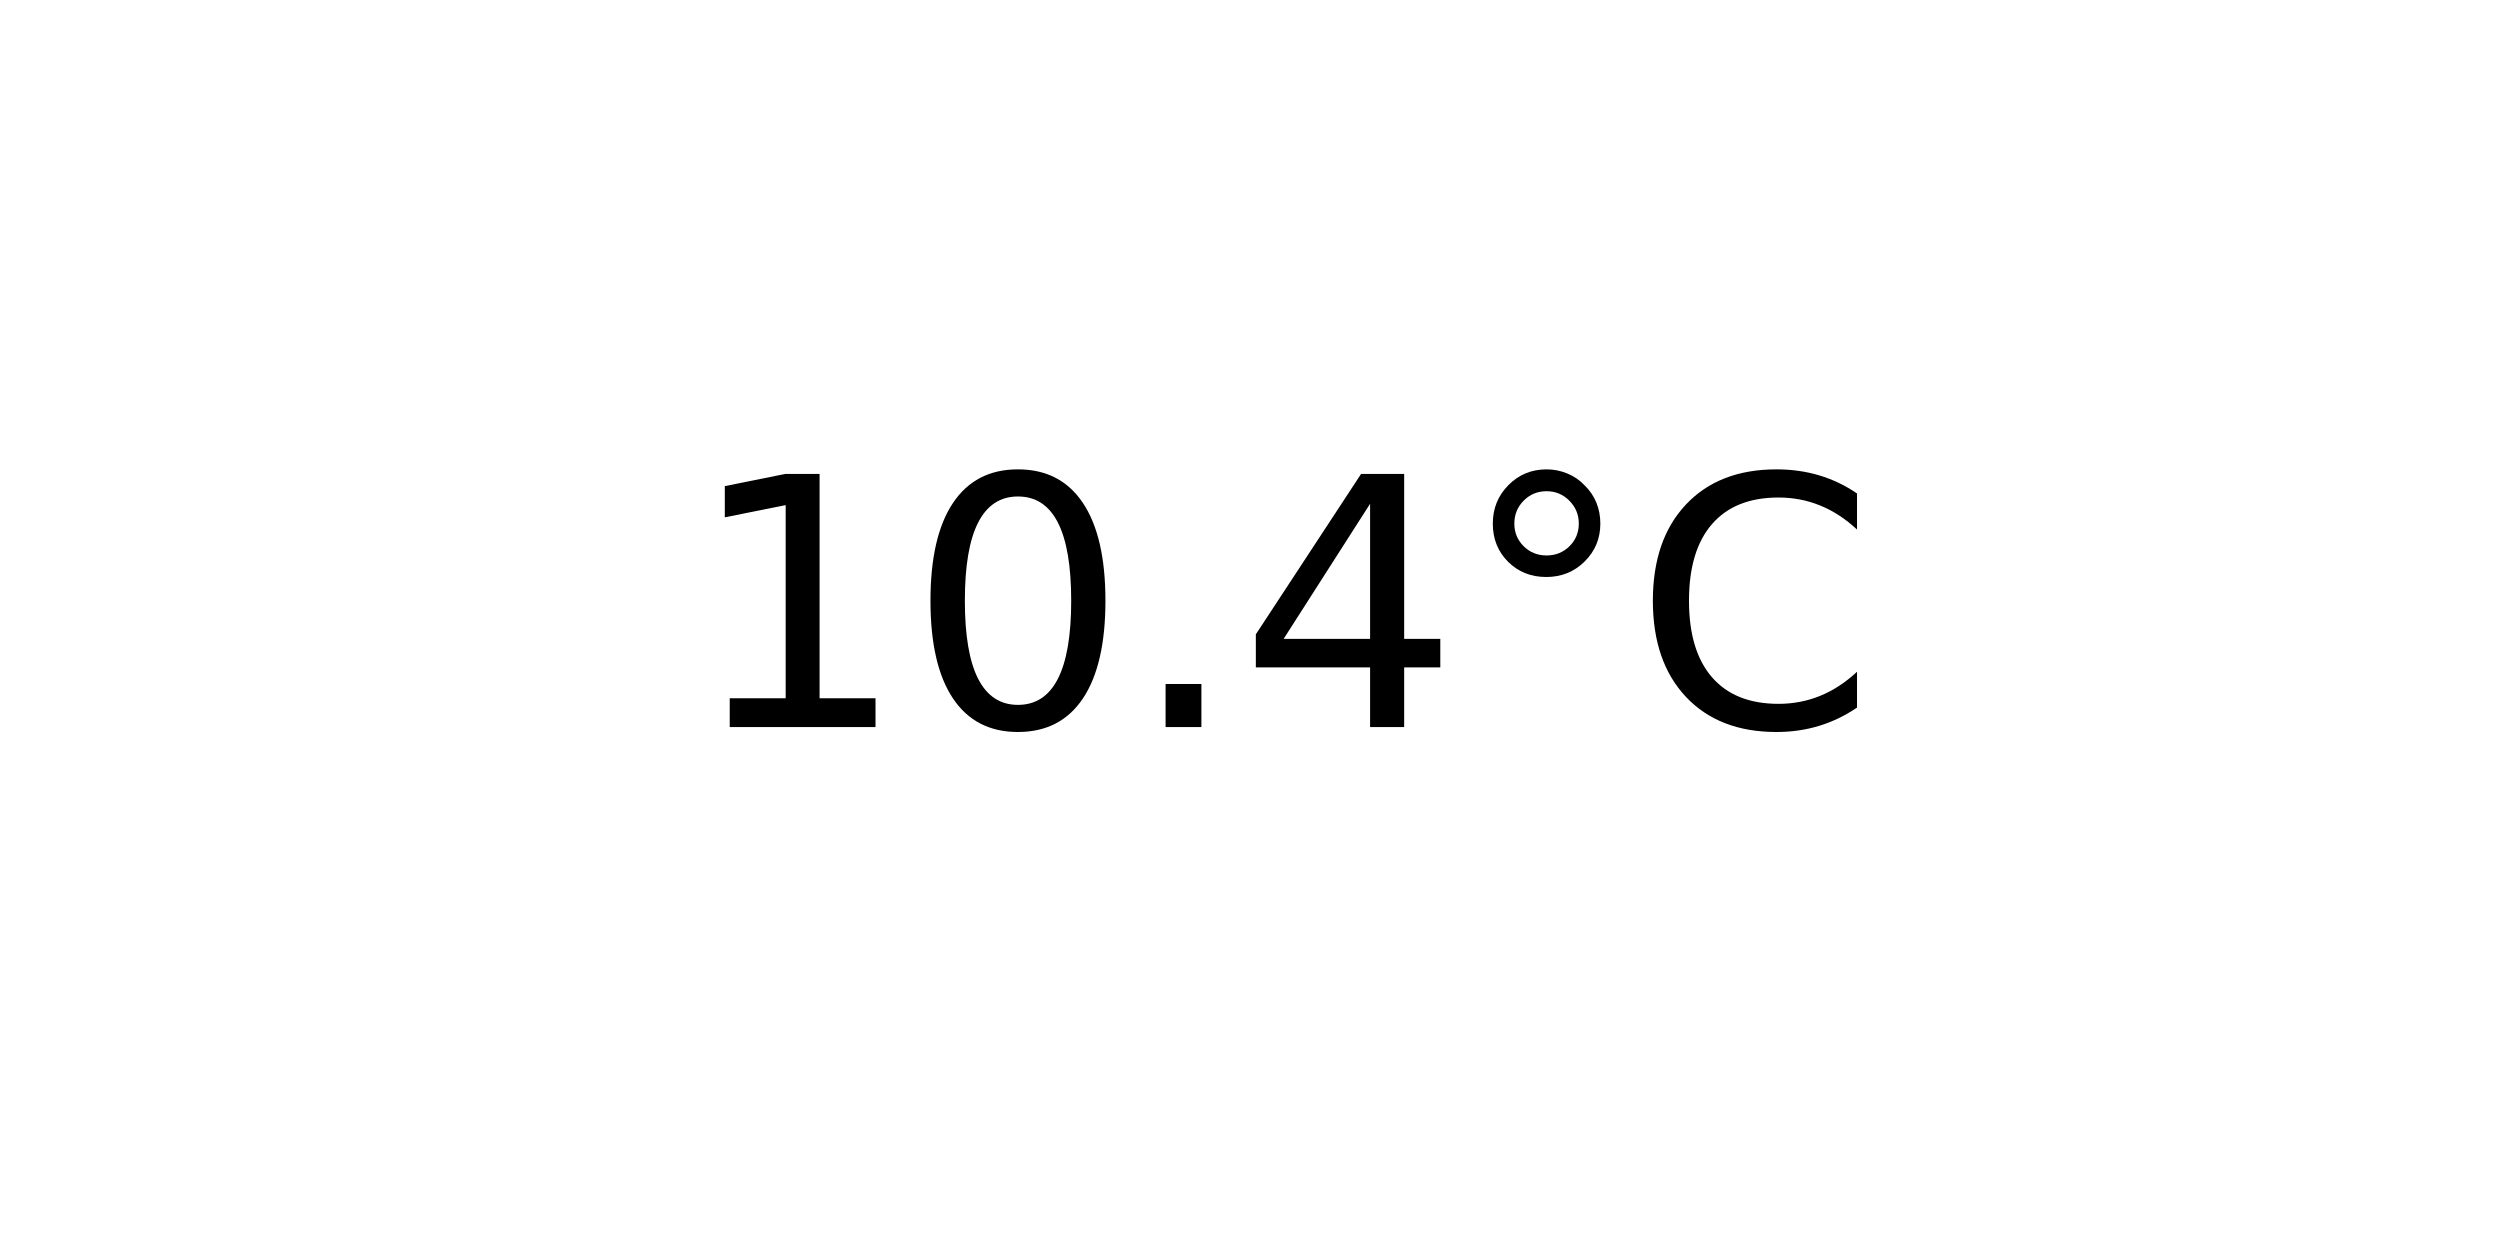
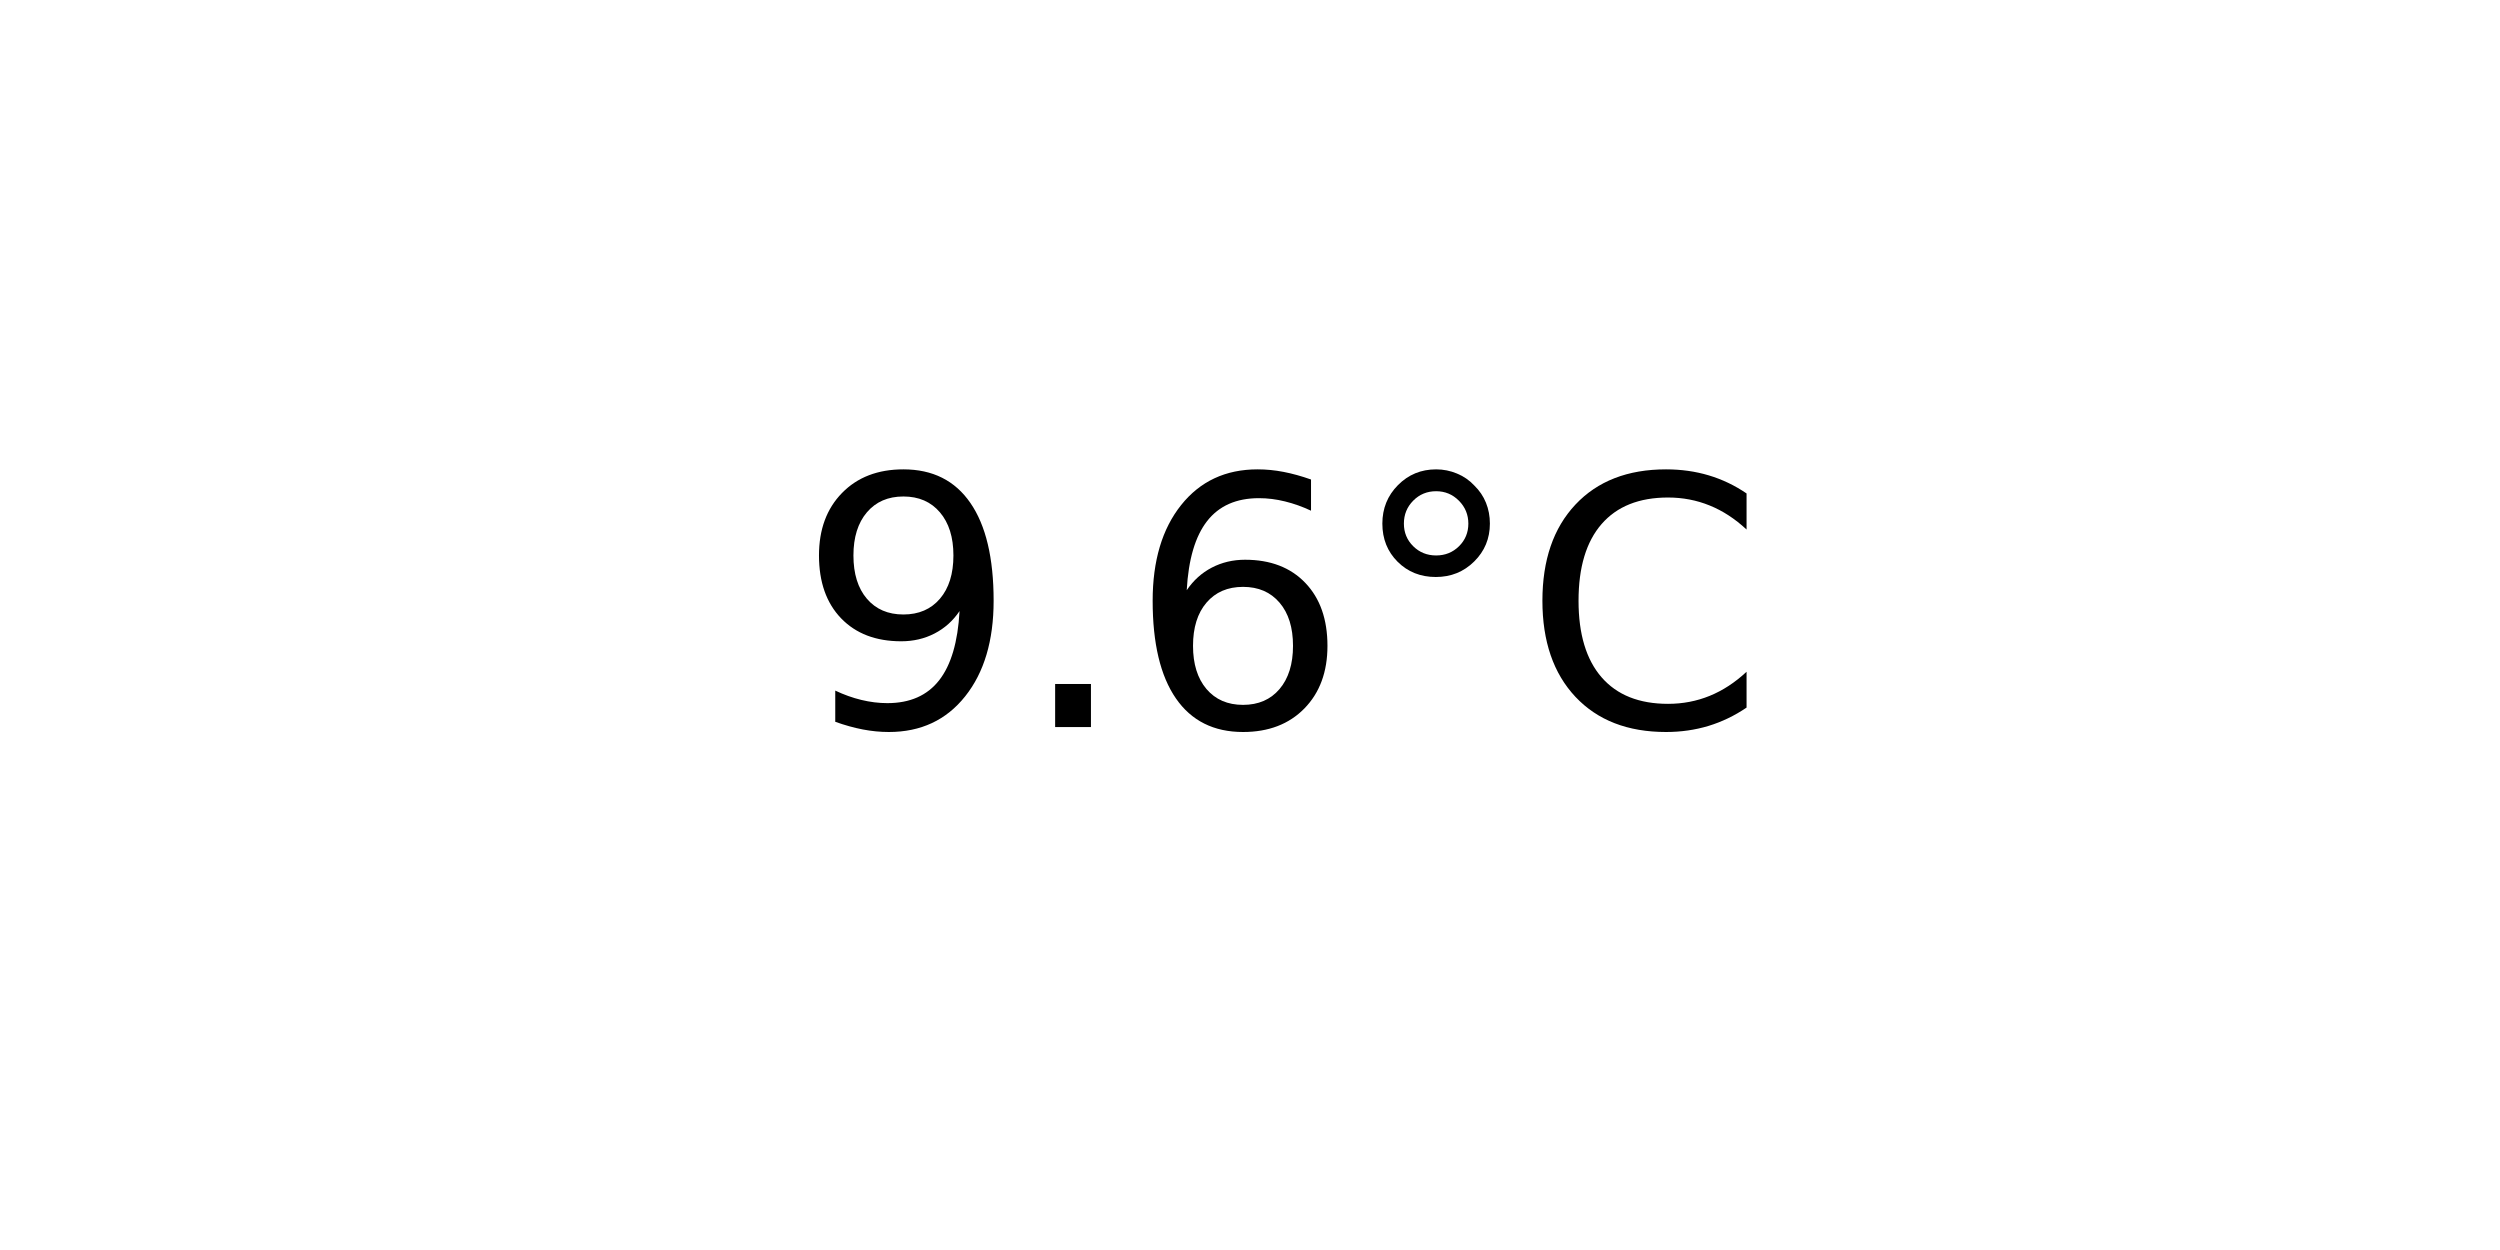
<svg xmlns="http://www.w3.org/2000/svg" xmlns:xlink="http://www.w3.org/1999/xlink" width="72pt" height="36pt" viewBox="0 0 72 36" version="1.1">
  <defs>
    <style type="text/css">*{stroke-linejoin: round; stroke-linecap: butt}</style>
  </defs>
  <g id="figure_1">
    <g id="axes_1">
      <g id="text_1">
-         <g transform="translate(19.77578 20.93937) scale(0.1 -0.1)">
+         <g transform="translate(22.95703 20.93937) scale(0.1 -0.1)">
          <defs>
-             <path id="DejaVuSans-31" d="M 794 531  L 1825 531  L 1825 4091  L 703 3866  L 703 4441  L 1819 4666  L 2450 4666  L 2450 531  L 3481 531  L 3481 0  L 794 0  L 794 531  z " transform="scale(0.015625)" />
-             <path id="DejaVuSans-30" d="M 2034 4250  Q 1547 4250 1301 3770  Q 1056 3291 1056 2328  Q 1056 1369 1301 889  Q 1547 409 2034 409  Q 2525 409 2770 889  Q 3016 1369 3016 2328  Q 3016 3291 2770 3770  Q 2525 4250 2034 4250  z M 2034 4750  Q 2819 4750 3233 4129  Q 3647 3509 3647 2328  Q 3647 1150 3233 529  Q 2819 -91 2034 -91  Q 1250 -91 836 529  Q 422 1150 422 2328  Q 422 3509 836 4129  Q 1250 4750 2034 4750  z " transform="scale(0.015625)" />
+             <path id="DejaVuSans-39" d="M 703 97  L 703 672  Q 941 559 1184 500  Q 1428 441 1663 441  Q 2288 441 2617 861  Q 2947 1281 2994 2138  Q 2813 1869 2534 1725  Q 2256 1581 1919 1581  Q 1219 1581 811 2004  Q 403 2428 403 3163  Q 403 3881 828 4315  Q 1253 4750 1959 4750  Q 2769 4750 3195 4129  Q 3622 3509 3622 2328  Q 3622 1225 3098 567  Q 2575 -91 1691 -91  Q 1453 -91 1209 -44  Q 966 3 703 97  z M 1959 2075  Q 2384 2075 2632 2365  Q 2881 2656 2881 3163  Q 2881 3666 2632 3958  Q 2384 4250 1959 4250  Q 1534 4250 1286 3958  Q 1038 3666 1038 3163  Q 1038 2656 1286 2365  Q 1534 2075 1959 2075  z " transform="scale(0.015625)" />
            <path id="DejaVuSans-2e" d="M 684 794  L 1344 794  L 1344 0  L 684 0  L 684 794  z " transform="scale(0.015625)" />
-             <path id="DejaVuSans-34" d="M 2419 4116  L 825 1625  L 2419 1625  L 2419 4116  z M 2253 4666  L 3047 4666  L 3047 1625  L 3713 1625  L 3713 1100  L 3047 1100  L 3047 0  L 2419 0  L 2419 1100  L 313 1100  L 313 1709  L 2253 4666  z " transform="scale(0.015625)" />
+             <path id="DejaVuSans-36" d="M 2113 2584  Q 1688 2584 1439 2293  Q 1191 2003 1191 1497  Q 1191 994 1439 701  Q 1688 409 2113 409  Q 2538 409 2786 701  Q 3034 994 3034 1497  Q 3034 2003 2786 2293  Q 2538 2584 2113 2584  z M 3366 4563  L 3366 3988  Q 3128 4100 2886 4159  Q 2644 4219 2406 4219  Q 1781 4219 1451 3797  Q 1122 3375 1075 2522  Q 1259 2794 1537 2939  Q 1816 3084 2150 3084  Q 2853 3084 3261 2657  Q 3669 2231 3669 1497  Q 3669 778 3244 343  Q 2819 -91 2113 -91  Q 1303 -91 875 529  Q 447 1150 447 2328  Q 447 3434 972 4092  Q 1497 4750 2381 4750  Q 2619 4750 2861 4703  Q 3103 4656 3366 4563  z " transform="scale(0.015625)" />
            <path id="DejaVuSans-b0" d="M 1600 4347  Q 1350 4347 1178 4173  Q 1006 4000 1006 3750  Q 1006 3503 1178 3333  Q 1350 3163 1600 3163  Q 1850 3163 2022 3333  Q 2194 3503 2194 3750  Q 2194 3997 2020 4172  Q 1847 4347 1600 4347  z M 1600 4750  Q 1800 4750 1984 4673  Q 2169 4597 2303 4453  Q 2447 4313 2519 4134  Q 2591 3956 2591 3750  Q 2591 3338 2302 3052  Q 2013 2766 1594 2766  Q 1172 2766 890 3047  Q 609 3328 609 3750  Q 609 4169 896 4459  Q 1184 4750 1600 4750  z " transform="scale(0.015625)" />
            <path id="DejaVuSans-43" d="M 4122 4306  L 4122 3641  Q 3803 3938 3442 4084  Q 3081 4231 2675 4231  Q 1875 4231 1450 3742  Q 1025 3253 1025 2328  Q 1025 1406 1450 917  Q 1875 428 2675 428  Q 3081 428 3442 575  Q 3803 722 4122 1019  L 4122 359  Q 3791 134 3420 21  Q 3050 -91 2638 -91  Q 1578 -91 968 557  Q 359 1206 359 2328  Q 359 3453 968 4101  Q 1578 4750 2638 4750  Q 3056 4750 3426 4639  Q 3797 4528 4122 4306  z " transform="scale(0.015625)" />
          </defs>
-           <use xlink:href="#DejaVuSans-31" />
-           <use xlink:href="#DejaVuSans-30" x="63.623" />
-           <use xlink:href="#DejaVuSans-2e" x="127.246" />
-           <use xlink:href="#DejaVuSans-34" x="159.033" />
-           <use xlink:href="#DejaVuSans-b0" x="222.656" />
-           <use xlink:href="#DejaVuSans-43" x="272.656" />
+           <use xlink:href="#DejaVuSans-39" />
+           <use xlink:href="#DejaVuSans-2e" x="63.623" />
+           <use xlink:href="#DejaVuSans-36" x="95.41" />
+           <use xlink:href="#DejaVuSans-b0" x="159.033" />
+           <use xlink:href="#DejaVuSans-43" x="209.033" />
        </g>
      </g>
    </g>
  </g>
</svg>
